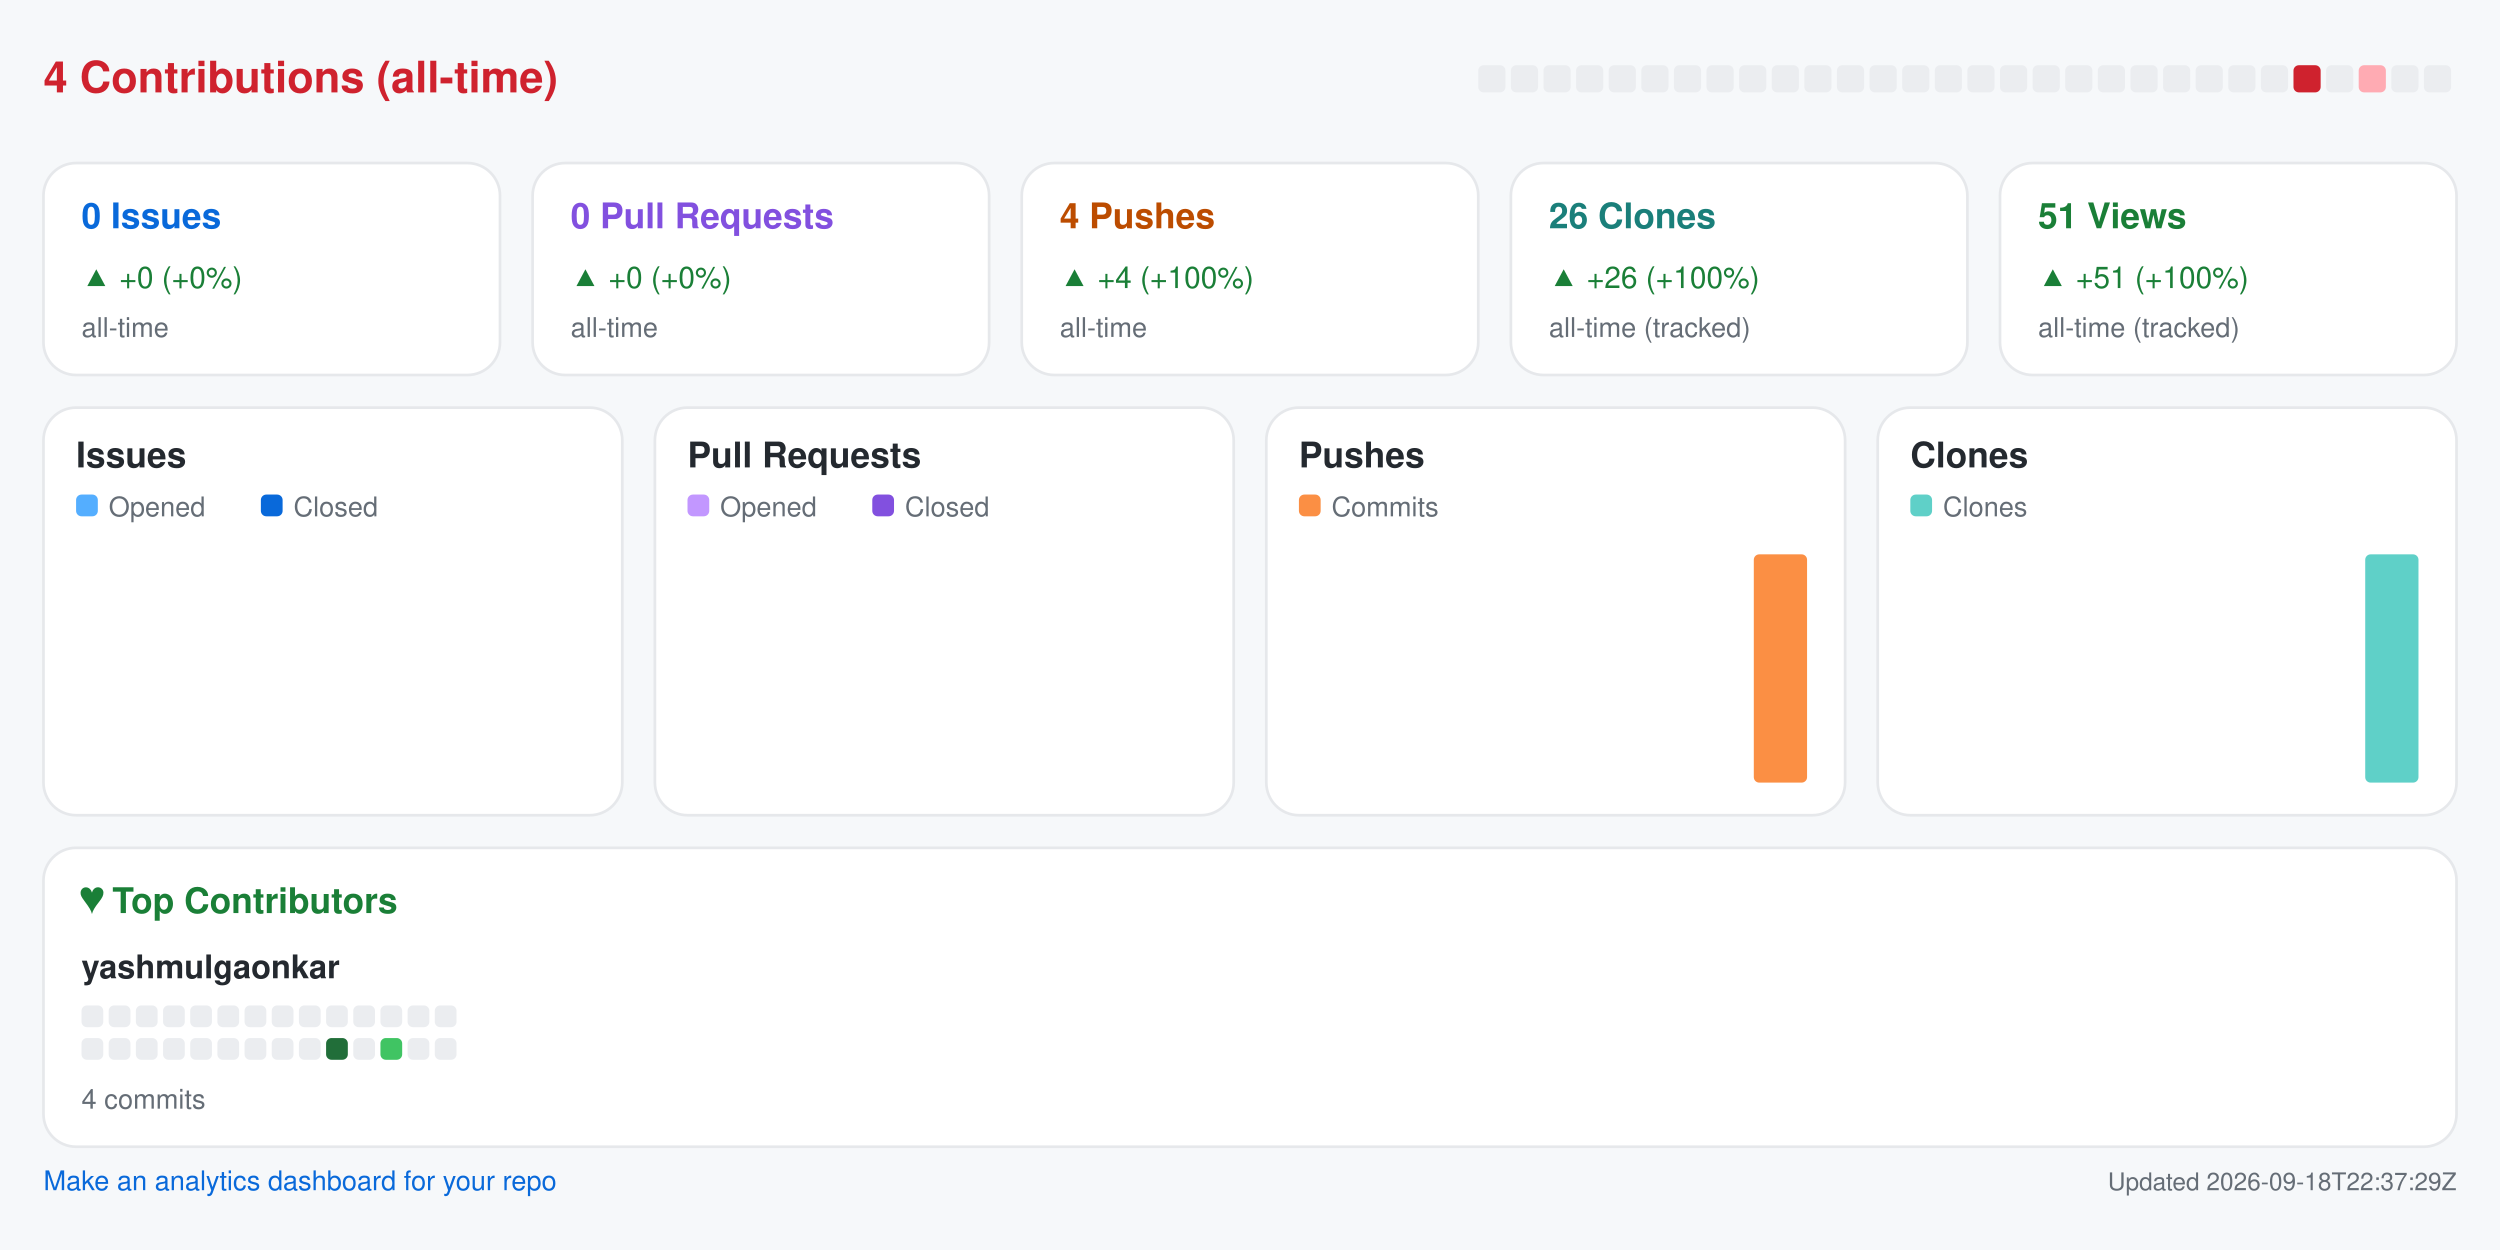
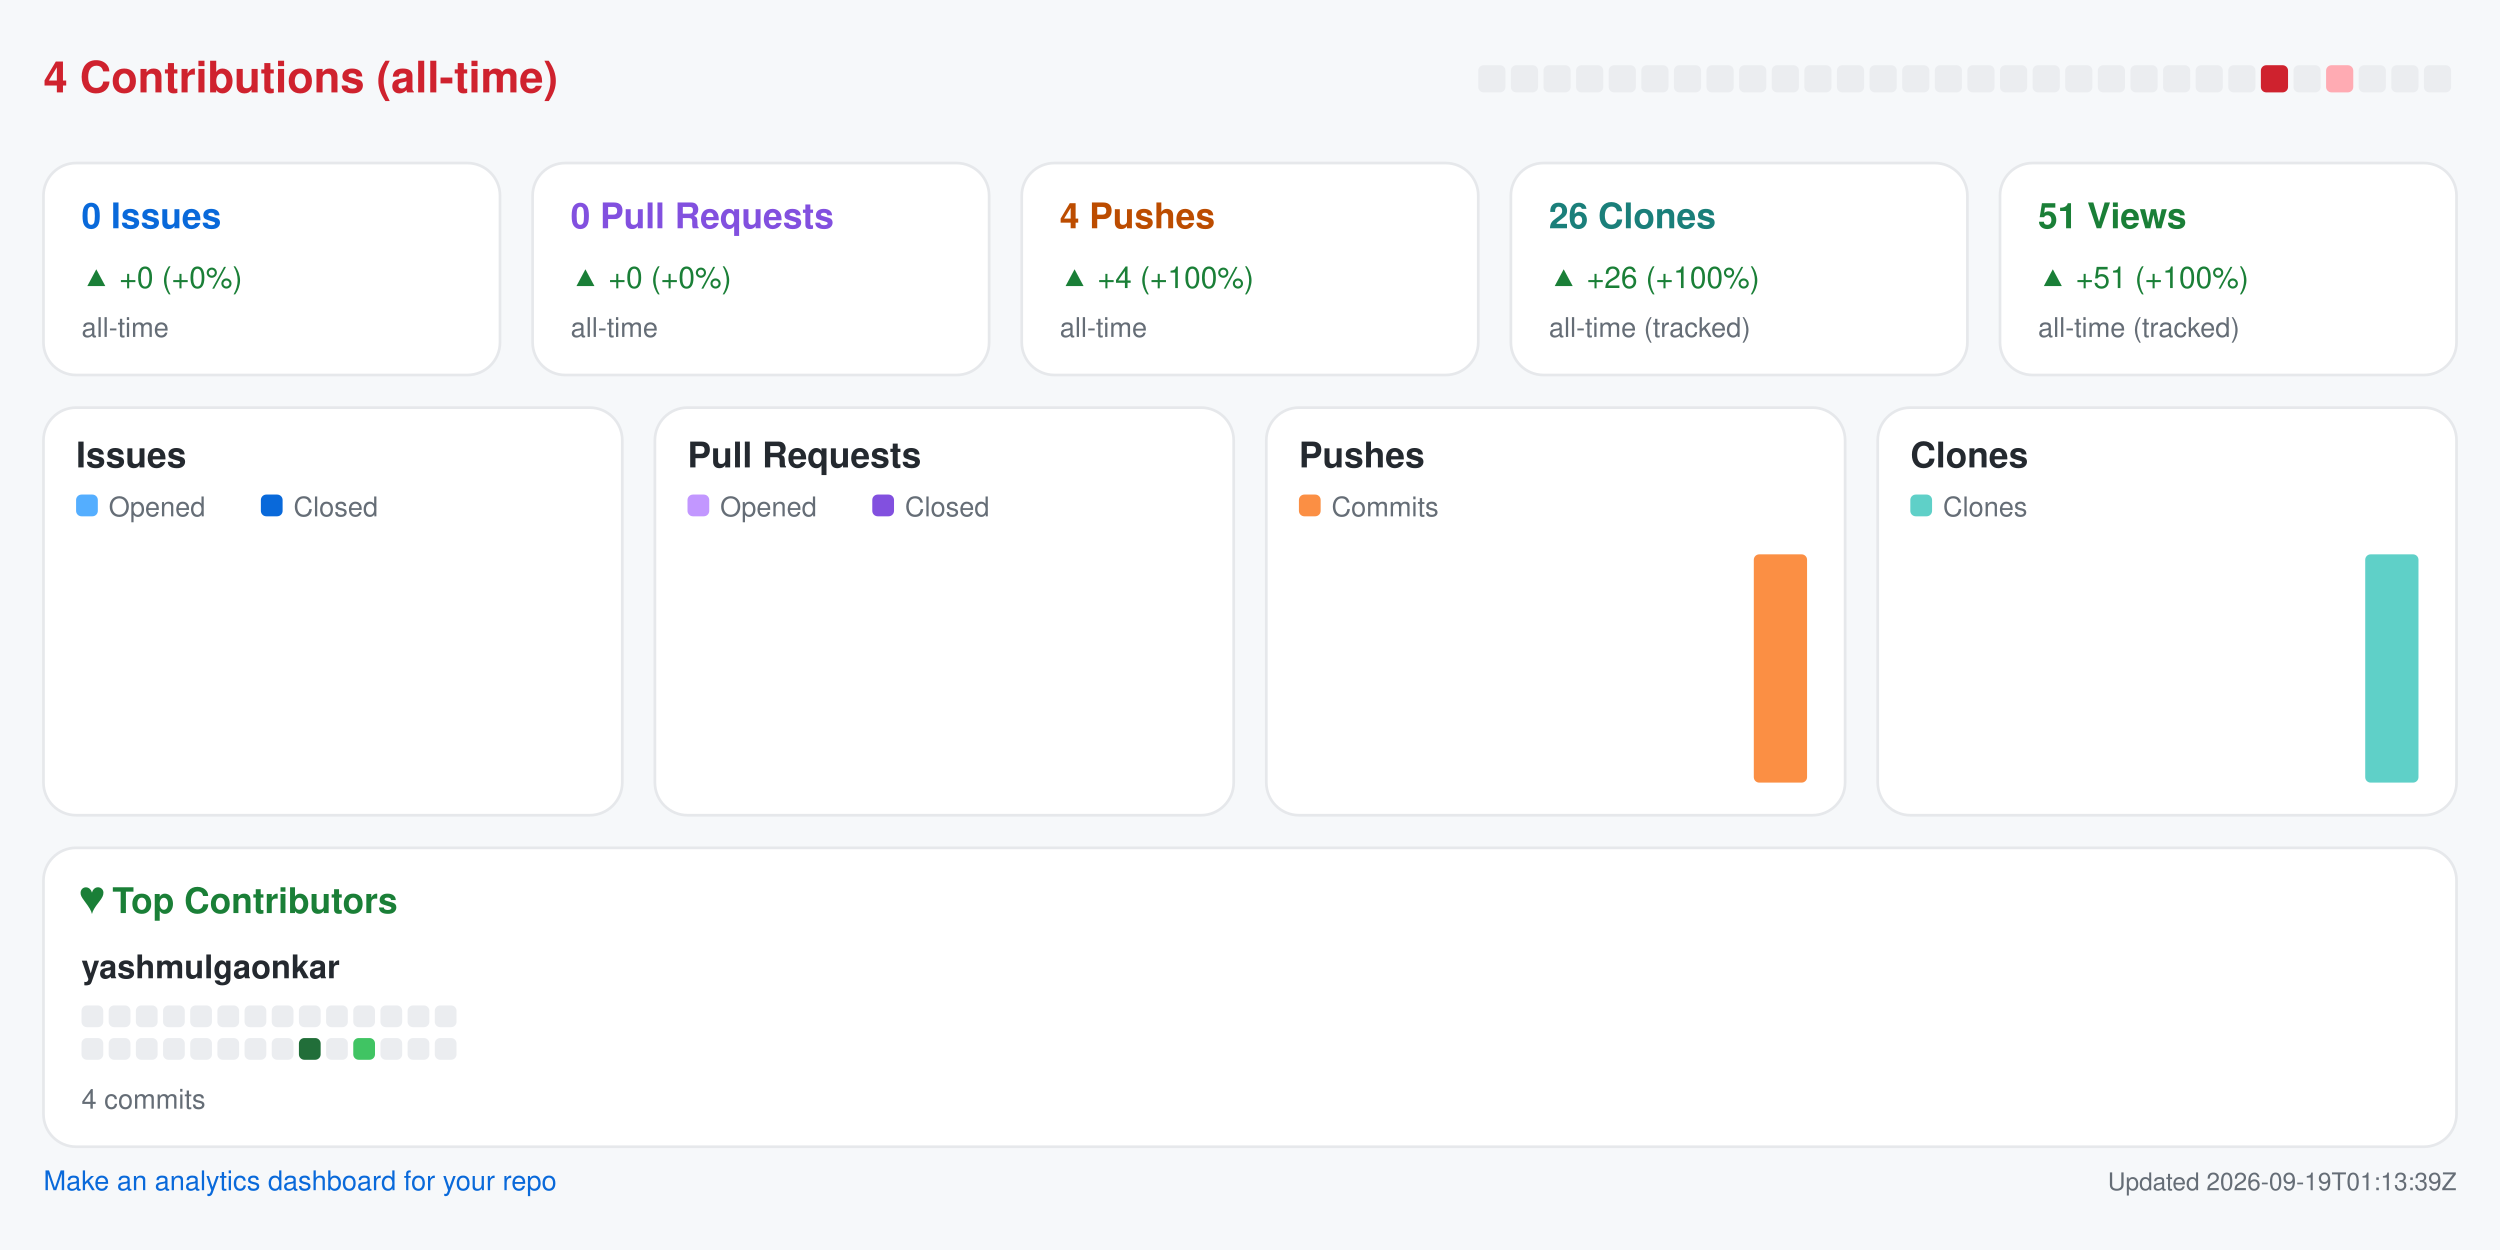
<svg xmlns="http://www.w3.org/2000/svg" width="920" height="460" viewBox="0 0 920 460" role="img" aria-label="Repository analytics for yashmulgaonkar/pi-tools">
  <rect x="0.0" y="0.0" width="920.0" height="460.0" rx="0" fill="#f6f8fa" />
  <text x="16.0" y="34.0" fill="#cf222e" font-size="16" font-family="-apple-system,BlinkMacSystemFont,Segoe UI,Helvetica,Arial,sans-serif" font-weight="600" text-anchor="start">4 Contributions (all-time)</text>
  <rect x="544.0" y="24.0" width="10.0" height="10.0" rx="2" fill="#ebedf0" />
  <rect x="556.0" y="24.0" width="10.0" height="10.0" rx="2" fill="#ebedf0" />
  <rect x="568.0" y="24.0" width="10.0" height="10.0" rx="2" fill="#ebedf0" />
  <rect x="580.0" y="24.0" width="10.0" height="10.0" rx="2" fill="#ebedf0" />
  <rect x="592.0" y="24.0" width="10.0" height="10.0" rx="2" fill="#ebedf0" />
  <rect x="604.0" y="24.0" width="10.0" height="10.0" rx="2" fill="#ebedf0" />
  <rect x="616.0" y="24.0" width="10.0" height="10.0" rx="2" fill="#ebedf0" />
  <rect x="628.0" y="24.0" width="10.0" height="10.0" rx="2" fill="#ebedf0" />
  <rect x="640.0" y="24.0" width="10.0" height="10.0" rx="2" fill="#ebedf0" />
  <rect x="652.0" y="24.0" width="10.0" height="10.0" rx="2" fill="#ebedf0" />
  <rect x="664.0" y="24.0" width="10.0" height="10.0" rx="2" fill="#ebedf0" />
  <rect x="676.0" y="24.0" width="10.0" height="10.0" rx="2" fill="#ebedf0" />
  <rect x="688.0" y="24.0" width="10.0" height="10.0" rx="2" fill="#ebedf0" />
  <rect x="700.0" y="24.0" width="10.0" height="10.0" rx="2" fill="#ebedf0" />
  <rect x="712.0" y="24.0" width="10.0" height="10.0" rx="2" fill="#ebedf0" />
  <rect x="724.0" y="24.0" width="10.0" height="10.0" rx="2" fill="#ebedf0" />
  <rect x="736.0" y="24.0" width="10.0" height="10.0" rx="2" fill="#ebedf0" />
  <rect x="748.0" y="24.0" width="10.0" height="10.0" rx="2" fill="#ebedf0" />
  <rect x="760.0" y="24.0" width="10.0" height="10.0" rx="2" fill="#ebedf0" />
  <rect x="772.0" y="24.0" width="10.0" height="10.0" rx="2" fill="#ebedf0" />
  <rect x="784.0" y="24.0" width="10.0" height="10.0" rx="2" fill="#ebedf0" />
  <rect x="796.0" y="24.0" width="10.0" height="10.0" rx="2" fill="#ebedf0" />
  <rect x="808.0" y="24.0" width="10.0" height="10.0" rx="2" fill="#ebedf0" />
  <rect x="820.0" y="24.0" width="10.0" height="10.0" rx="2" fill="#ebedf0" />
-   <rect x="832.0" y="24.0" width="10.0" height="10.0" rx="2" fill="#ebedf0" />
-   <rect x="844.0" y="24.0" width="10.0" height="10.0" rx="2" fill="#cf222e" />
-   <rect x="856.0" y="24.0" width="10.0" height="10.0" rx="2" fill="#ebedf0" />
-   <rect x="868.0" y="24.0" width="10.0" height="10.0" rx="2" fill="#ffabb3" />
+   <rect x="832.0" y="24.0" width="10.0" height="10.0" rx="2" fill="#cf222e" />
+   <rect x="844.0" y="24.0" width="10.0" height="10.0" rx="2" fill="#ebedf0" />
+   <rect x="856.0" y="24.0" width="10.0" height="10.0" rx="2" fill="#ffabb3" />
+   <rect x="868.0" y="24.0" width="10.0" height="10.0" rx="2" fill="#ebedf0" />
  <rect x="880.0" y="24.0" width="10.0" height="10.0" rx="2" fill="#ebedf0" />
  <rect x="892.0" y="24.0" width="10.0" height="10.0" rx="2" fill="#ebedf0" />
  <rect x="16.0" y="60.0" width="168.0" height="78.0" rx="12" fill="#ffffff" stroke="#e6e8eb" />
  <text x="30.0" y="84.0" fill="#0969da" font-size="13" font-family="-apple-system,BlinkMacSystemFont,Segoe UI,Helvetica,Arial,sans-serif" font-weight="600" text-anchor="start">0 Issues</text>
  <text x="30.0" y="106.0" fill="#1a7f37" font-size="11" font-family="-apple-system,BlinkMacSystemFont,Segoe UI,Helvetica,Arial,sans-serif" font-weight="400" text-anchor="start">▲ +0 (+0%)</text>
  <text x="30.0" y="124.0" fill="#656d76" font-size="10" font-family="-apple-system,BlinkMacSystemFont,Segoe UI,Helvetica,Arial,sans-serif" font-weight="400" text-anchor="start">all-time</text>
  <rect x="196.0" y="60.0" width="168.0" height="78.0" rx="12" fill="#ffffff" stroke="#e6e8eb" />
  <text x="210.0" y="84.0" fill="#8250df" font-size="13" font-family="-apple-system,BlinkMacSystemFont,Segoe UI,Helvetica,Arial,sans-serif" font-weight="600" text-anchor="start">0 Pull Requests</text>
  <text x="210.0" y="106.0" fill="#1a7f37" font-size="11" font-family="-apple-system,BlinkMacSystemFont,Segoe UI,Helvetica,Arial,sans-serif" font-weight="400" text-anchor="start">▲ +0 (+0%)</text>
  <text x="210.0" y="124.0" fill="#656d76" font-size="10" font-family="-apple-system,BlinkMacSystemFont,Segoe UI,Helvetica,Arial,sans-serif" font-weight="400" text-anchor="start">all-time</text>
  <rect x="376.0" y="60.0" width="168.0" height="78.0" rx="12" fill="#ffffff" stroke="#e6e8eb" />
  <text x="390.0" y="84.0" fill="#bc4c00" font-size="13" font-family="-apple-system,BlinkMacSystemFont,Segoe UI,Helvetica,Arial,sans-serif" font-weight="600" text-anchor="start">4 Pushes</text>
  <text x="390.0" y="106.0" fill="#1a7f37" font-size="11" font-family="-apple-system,BlinkMacSystemFont,Segoe UI,Helvetica,Arial,sans-serif" font-weight="400" text-anchor="start">▲ +4 (+100%)</text>
  <text x="390.0" y="124.0" fill="#656d76" font-size="10" font-family="-apple-system,BlinkMacSystemFont,Segoe UI,Helvetica,Arial,sans-serif" font-weight="400" text-anchor="start">all-time</text>
  <rect x="556.0" y="60.0" width="168.0" height="78.0" rx="12" fill="#ffffff" stroke="#e6e8eb" />
  <text x="570.0" y="84.0" fill="#1a7f7a" font-size="13" font-family="-apple-system,BlinkMacSystemFont,Segoe UI,Helvetica,Arial,sans-serif" font-weight="600" text-anchor="start">26 Clones</text>
  <text x="570.0" y="106.0" fill="#1a7f37" font-size="11" font-family="-apple-system,BlinkMacSystemFont,Segoe UI,Helvetica,Arial,sans-serif" font-weight="400" text-anchor="start">▲ +26 (+100%)</text>
  <text x="570.0" y="124.0" fill="#656d76" font-size="10" font-family="-apple-system,BlinkMacSystemFont,Segoe UI,Helvetica,Arial,sans-serif" font-weight="400" text-anchor="start">all-time (tracked)</text>
  <rect x="736.0" y="60.0" width="168.0" height="78.0" rx="12" fill="#ffffff" stroke="#e6e8eb" />
  <text x="750.0" y="84.0" fill="#1a7f37" font-size="13" font-family="-apple-system,BlinkMacSystemFont,Segoe UI,Helvetica,Arial,sans-serif" font-weight="600" text-anchor="start">51 Views</text>
  <text x="750.0" y="106.0" fill="#1a7f37" font-size="11" font-family="-apple-system,BlinkMacSystemFont,Segoe UI,Helvetica,Arial,sans-serif" font-weight="400" text-anchor="start">▲ +51 (+100%)</text>
  <text x="750.0" y="124.0" fill="#656d76" font-size="10" font-family="-apple-system,BlinkMacSystemFont,Segoe UI,Helvetica,Arial,sans-serif" font-weight="400" text-anchor="start">all-time (tracked)</text>
  <rect x="16.0" y="150.0" width="213.0" height="150.0" rx="12" fill="#ffffff" stroke="#e6e8eb" />
  <text x="28.0" y="172.0" fill="#24292f" font-size="13" font-family="-apple-system,BlinkMacSystemFont,Segoe UI,Helvetica,Arial,sans-serif" font-weight="600" text-anchor="start">Issues</text>
  <rect x="28.0" y="182.0" width="8.0" height="8.0" rx="2" fill="#54aeff" />
  <text x="40.0" y="190.0" fill="#656d76" font-size="10" font-family="-apple-system,BlinkMacSystemFont,Segoe UI,Helvetica,Arial,sans-serif" font-weight="400" text-anchor="start">Opened</text>
  <rect x="96.0" y="182.0" width="8.0" height="8.0" rx="2" fill="#0969da" />
  <text x="108.0" y="190.0" fill="#656d76" font-size="10" font-family="-apple-system,BlinkMacSystemFont,Segoe UI,Helvetica,Arial,sans-serif" font-weight="400" text-anchor="start">Closed</text>
  <rect x="30.0" y="288.0" width="8.8" height="0.0" rx="2" fill="#54aeff" />
  <rect x="39.8" y="288.0" width="8.8" height="0.0" rx="2" fill="#0969da" />
  <rect x="53.6" y="288.0" width="8.8" height="0.0" rx="2" fill="#54aeff" />
  <rect x="63.4" y="288.0" width="8.8" height="0.0" rx="2" fill="#0969da" />
  <rect x="77.2" y="288.0" width="8.8" height="0.0" rx="2" fill="#54aeff" />
  <rect x="87.1" y="288.0" width="8.8" height="0.0" rx="2" fill="#0969da" />
  <rect x="100.9" y="288.0" width="8.8" height="0.0" rx="2" fill="#54aeff" />
  <rect x="110.7" y="288.0" width="8.8" height="0.0" rx="2" fill="#0969da" />
  <rect x="124.5" y="288.0" width="8.8" height="0.0" rx="2" fill="#54aeff" />
  <rect x="134.3" y="288.0" width="8.8" height="0.0" rx="2" fill="#0969da" />
  <rect x="148.1" y="288.0" width="8.8" height="0.0" rx="2" fill="#54aeff" />
  <rect x="157.9" y="288.0" width="8.8" height="0.0" rx="2" fill="#0969da" />
  <rect x="171.8" y="288.0" width="8.8" height="0.0" rx="2" fill="#54aeff" />
  <rect x="181.6" y="288.0" width="8.8" height="0.0" rx="2" fill="#0969da" />
  <rect x="195.4" y="288.0" width="8.8" height="0.0" rx="2" fill="#54aeff" />
  <rect x="205.2" y="288.0" width="8.8" height="0.0" rx="2" fill="#0969da" />
  <rect x="241.0" y="150.0" width="213.0" height="150.0" rx="12" fill="#ffffff" stroke="#e6e8eb" />
  <text x="253.0" y="172.0" fill="#24292f" font-size="13" font-family="-apple-system,BlinkMacSystemFont,Segoe UI,Helvetica,Arial,sans-serif" font-weight="600" text-anchor="start">Pull Requests</text>
  <rect x="253.0" y="182.0" width="8.0" height="8.0" rx="2" fill="#c297ff" />
  <text x="265.0" y="190.0" fill="#656d76" font-size="10" font-family="-apple-system,BlinkMacSystemFont,Segoe UI,Helvetica,Arial,sans-serif" font-weight="400" text-anchor="start">Opened</text>
  <rect x="321.0" y="182.0" width="8.0" height="8.0" rx="2" fill="#8250df" />
  <text x="333.0" y="190.0" fill="#656d76" font-size="10" font-family="-apple-system,BlinkMacSystemFont,Segoe UI,Helvetica,Arial,sans-serif" font-weight="400" text-anchor="start">Closed</text>
  <rect x="255.0" y="288.0" width="8.8" height="0.0" rx="2" fill="#c297ff" />
  <rect x="264.8" y="288.0" width="8.8" height="0.0" rx="2" fill="#8250df" />
  <rect x="278.6" y="288.0" width="8.8" height="0.0" rx="2" fill="#c297ff" />
  <rect x="288.4" y="288.0" width="8.8" height="0.0" rx="2" fill="#8250df" />
  <rect x="302.2" y="288.0" width="8.8" height="0.0" rx="2" fill="#c297ff" />
  <rect x="312.1" y="288.0" width="8.8" height="0.0" rx="2" fill="#8250df" />
  <rect x="325.9" y="288.0" width="8.8" height="0.0" rx="2" fill="#c297ff" />
  <rect x="335.7" y="288.0" width="8.8" height="0.0" rx="2" fill="#8250df" />
  <rect x="349.5" y="288.0" width="8.8" height="0.0" rx="2" fill="#c297ff" />
  <rect x="359.3" y="288.0" width="8.8" height="0.0" rx="2" fill="#8250df" />
  <rect x="373.1" y="288.0" width="8.8" height="0.0" rx="2" fill="#c297ff" />
  <rect x="382.9" y="288.0" width="8.8" height="0.0" rx="2" fill="#8250df" />
  <rect x="396.8" y="288.0" width="8.8" height="0.0" rx="2" fill="#c297ff" />
  <rect x="406.6" y="288.0" width="8.8" height="0.0" rx="2" fill="#8250df" />
  <rect x="420.4" y="288.0" width="8.8" height="0.0" rx="2" fill="#c297ff" />
  <rect x="430.2" y="288.0" width="8.8" height="0.0" rx="2" fill="#8250df" />
  <rect x="466.0" y="150.0" width="213.0" height="150.0" rx="12" fill="#ffffff" stroke="#e6e8eb" />
  <text x="478.0" y="172.0" fill="#24292f" font-size="13" font-family="-apple-system,BlinkMacSystemFont,Segoe UI,Helvetica,Arial,sans-serif" font-weight="600" text-anchor="start">Pushes</text>
  <rect x="478.0" y="182.0" width="8.0" height="8.0" rx="2" fill="#fb8f44" />
  <text x="490.0" y="190.0" fill="#656d76" font-size="10" font-family="-apple-system,BlinkMacSystemFont,Segoe UI,Helvetica,Arial,sans-serif" font-weight="400" text-anchor="start">Commits</text>
  <rect x="480.0" y="288.0" width="19.6" height="0.0" rx="2" fill="#fb8f44" />
  <rect x="503.6" y="288.0" width="19.6" height="0.0" rx="2" fill="#fb8f44" />
  <rect x="527.2" y="288.0" width="19.6" height="0.0" rx="2" fill="#fb8f44" />
  <rect x="550.9" y="288.0" width="19.6" height="0.0" rx="2" fill="#fb8f44" />
  <rect x="574.5" y="288.0" width="19.6" height="0.0" rx="2" fill="#fb8f44" />
  <rect x="598.1" y="288.0" width="19.6" height="0.0" rx="2" fill="#fb8f44" />
  <rect x="621.8" y="288.0" width="19.6" height="0.0" rx="2" fill="#fb8f44" />
  <rect x="645.4" y="204.0" width="19.6" height="84.0" rx="2" fill="#fb8f44" />
  <rect x="691.0" y="150.0" width="213.0" height="150.0" rx="12" fill="#ffffff" stroke="#e6e8eb" />
  <text x="703.0" y="172.0" fill="#24292f" font-size="13" font-family="-apple-system,BlinkMacSystemFont,Segoe UI,Helvetica,Arial,sans-serif" font-weight="600" text-anchor="start">Clones</text>
  <rect x="703.0" y="182.0" width="8.0" height="8.0" rx="2" fill="#5fd0c8" />
  <text x="715.0" y="190.0" fill="#656d76" font-size="10" font-family="-apple-system,BlinkMacSystemFont,Segoe UI,Helvetica,Arial,sans-serif" font-weight="400" text-anchor="start">Clones</text>
  <rect x="705.0" y="288.0" width="19.6" height="0.0" rx="2" fill="#5fd0c8" />
  <rect x="728.6" y="288.0" width="19.6" height="0.0" rx="2" fill="#5fd0c8" />
  <rect x="752.2" y="288.0" width="19.6" height="0.0" rx="2" fill="#5fd0c8" />
  <rect x="775.9" y="288.0" width="19.6" height="0.0" rx="2" fill="#5fd0c8" />
  <rect x="799.5" y="288.0" width="19.6" height="0.0" rx="2" fill="#5fd0c8" />
  <rect x="823.1" y="288.0" width="19.6" height="0.0" rx="2" fill="#5fd0c8" />
  <rect x="846.8" y="288.0" width="19.6" height="0.0" rx="2" fill="#5fd0c8" />
  <rect x="870.4" y="204.0" width="19.6" height="84.0" rx="2" fill="#5fd0c8" />
  <rect x="16.0" y="312.0" width="888.0" height="110.0" rx="12" fill="#ffffff" stroke="#e6e8eb" />
  <text x="30.0" y="336.0" fill="#1a7f37" font-size="13" font-family="-apple-system,BlinkMacSystemFont,Segoe UI,Helvetica,Arial,sans-serif" font-weight="600" text-anchor="start">♥  Top Contributors</text>
  <text x="30.0" y="360.0" fill="#24292f" font-size="12" font-family="-apple-system,BlinkMacSystemFont,Segoe UI,Helvetica,Arial,sans-serif" font-weight="600" text-anchor="start">yashmulgaonkar</text>
  <rect x="30.0" y="370.0" width="8.0" height="8.0" rx="2" fill="#ebedf0" />
  <rect x="40.0" y="370.0" width="8.0" height="8.0" rx="2" fill="#ebedf0" />
  <rect x="50.0" y="370.0" width="8.0" height="8.0" rx="2" fill="#ebedf0" />
  <rect x="60.0" y="370.0" width="8.0" height="8.0" rx="2" fill="#ebedf0" />
  <rect x="70.0" y="370.0" width="8.0" height="8.0" rx="2" fill="#ebedf0" />
  <rect x="80.0" y="370.0" width="8.0" height="8.0" rx="2" fill="#ebedf0" />
  <rect x="90.0" y="370.0" width="8.0" height="8.0" rx="2" fill="#ebedf0" />
  <rect x="100.0" y="370.0" width="8.0" height="8.0" rx="2" fill="#ebedf0" />
  <rect x="110.0" y="370.0" width="8.0" height="8.0" rx="2" fill="#ebedf0" />
  <rect x="120.0" y="370.0" width="8.0" height="8.0" rx="2" fill="#ebedf0" />
  <rect x="130.0" y="370.0" width="8.0" height="8.0" rx="2" fill="#ebedf0" />
  <rect x="140.0" y="370.0" width="8.0" height="8.0" rx="2" fill="#ebedf0" />
  <rect x="150.0" y="370.0" width="8.0" height="8.0" rx="2" fill="#ebedf0" />
  <rect x="160.0" y="370.0" width="8.0" height="8.0" rx="2" fill="#ebedf0" />
  <rect x="30.0" y="382.0" width="8.0" height="8.0" rx="2" fill="#ebedf0" />
  <rect x="40.0" y="382.0" width="8.0" height="8.0" rx="2" fill="#ebedf0" />
  <rect x="50.0" y="382.0" width="8.0" height="8.0" rx="2" fill="#ebedf0" />
  <rect x="60.0" y="382.0" width="8.0" height="8.0" rx="2" fill="#ebedf0" />
  <rect x="70.0" y="382.0" width="8.0" height="8.0" rx="2" fill="#ebedf0" />
  <rect x="80.0" y="382.0" width="8.0" height="8.0" rx="2" fill="#ebedf0" />
  <rect x="90.0" y="382.0" width="8.0" height="8.0" rx="2" fill="#ebedf0" />
  <rect x="100.0" y="382.0" width="8.0" height="8.0" rx="2" fill="#ebedf0" />
-   <rect x="110.0" y="382.0" width="8.0" height="8.0" rx="2" fill="#ebedf0" />
-   <rect x="120.0" y="382.0" width="8.0" height="8.0" rx="2" fill="#216e39" />
-   <rect x="130.0" y="382.0" width="8.0" height="8.0" rx="2" fill="#ebedf0" />
-   <rect x="140.0" y="382.0" width="8.0" height="8.0" rx="2" fill="#40c463" />
+   <rect x="110.0" y="382.0" width="8.0" height="8.0" rx="2" fill="#216e39" />
+   <rect x="120.0" y="382.0" width="8.0" height="8.0" rx="2" fill="#ebedf0" />
+   <rect x="130.0" y="382.0" width="8.0" height="8.0" rx="2" fill="#40c463" />
+   <rect x="140.0" y="382.0" width="8.0" height="8.0" rx="2" fill="#ebedf0" />
  <rect x="150.0" y="382.0" width="8.0" height="8.0" rx="2" fill="#ebedf0" />
  <rect x="160.0" y="382.0" width="8.0" height="8.0" rx="2" fill="#ebedf0" />
  <text x="30.0" y="408.0" fill="#656d76" font-size="10" font-family="-apple-system,BlinkMacSystemFont,Segoe UI,Helvetica,Arial,sans-serif" font-weight="400" text-anchor="start">4 commits</text>
  <a href="https://github.com/yashmulgaonkar/repo-analytics" target="_blank" rel="noopener noreferrer">
    <text x="16.0" y="438.0" fill="#0969da" font-size="10" font-family="-apple-system,BlinkMacSystemFont,Segoe UI,Helvetica,Arial,sans-serif" font-weight="400" text-anchor="start">Make an analytics dashboard for your repo</text>
  </a>
-   <text x="904.0" y="438.0" fill="#656d76" font-size="9" font-family="-apple-system,BlinkMacSystemFont,Segoe UI,Helvetica,Arial,sans-serif" font-weight="400" text-anchor="end">Updated 2026-09-18T22:37:29Z</text>
+   <text x="904.0" y="438.0" fill="#656d76" font-size="9" font-family="-apple-system,BlinkMacSystemFont,Segoe UI,Helvetica,Arial,sans-serif" font-weight="400" text-anchor="end">Updated 2026-09-19T01:13:39Z</text>
</svg>
